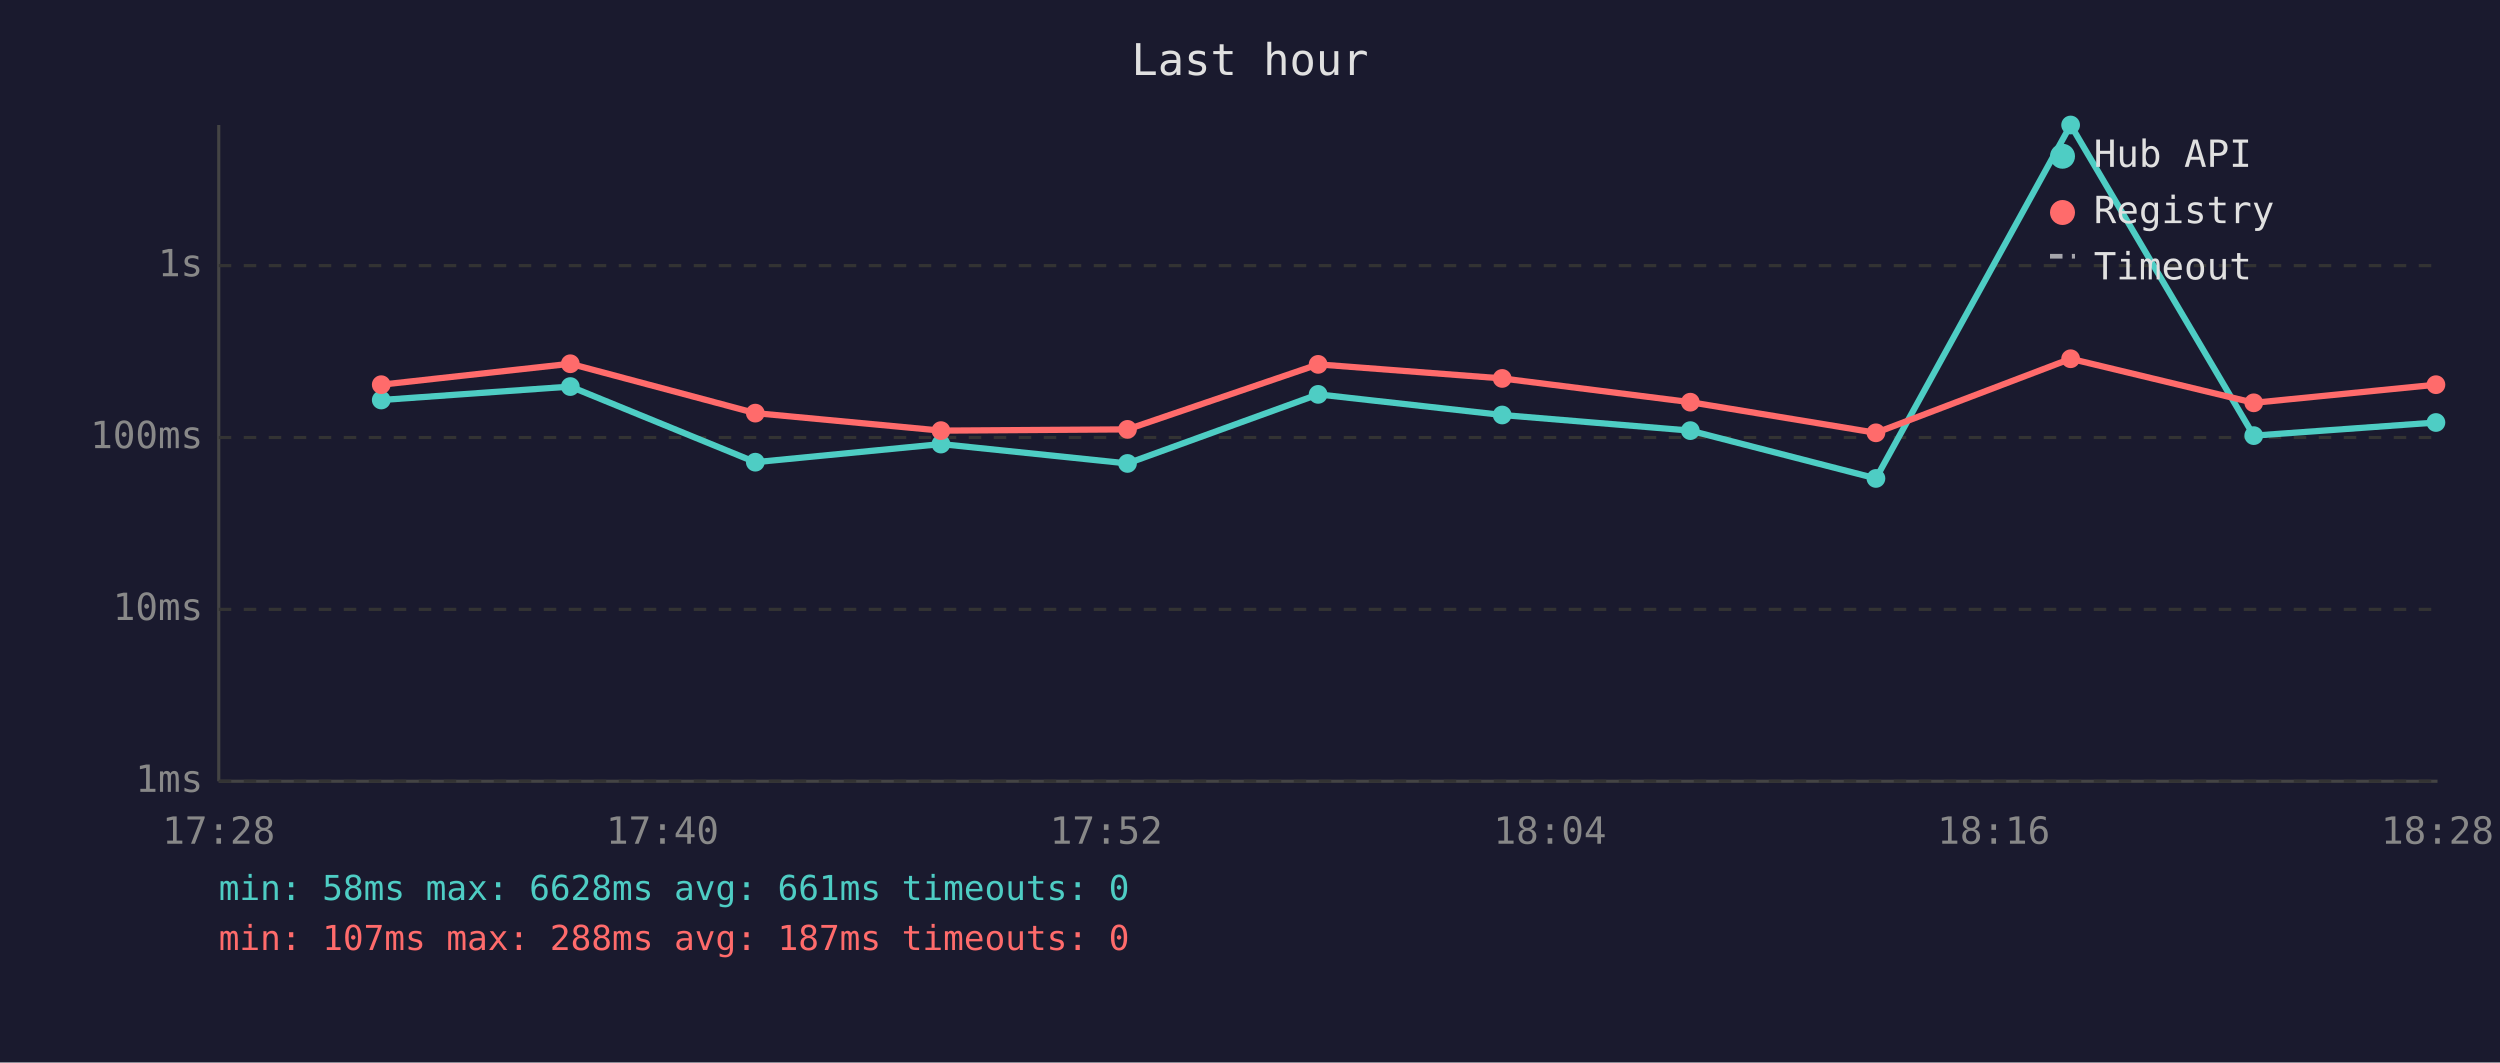
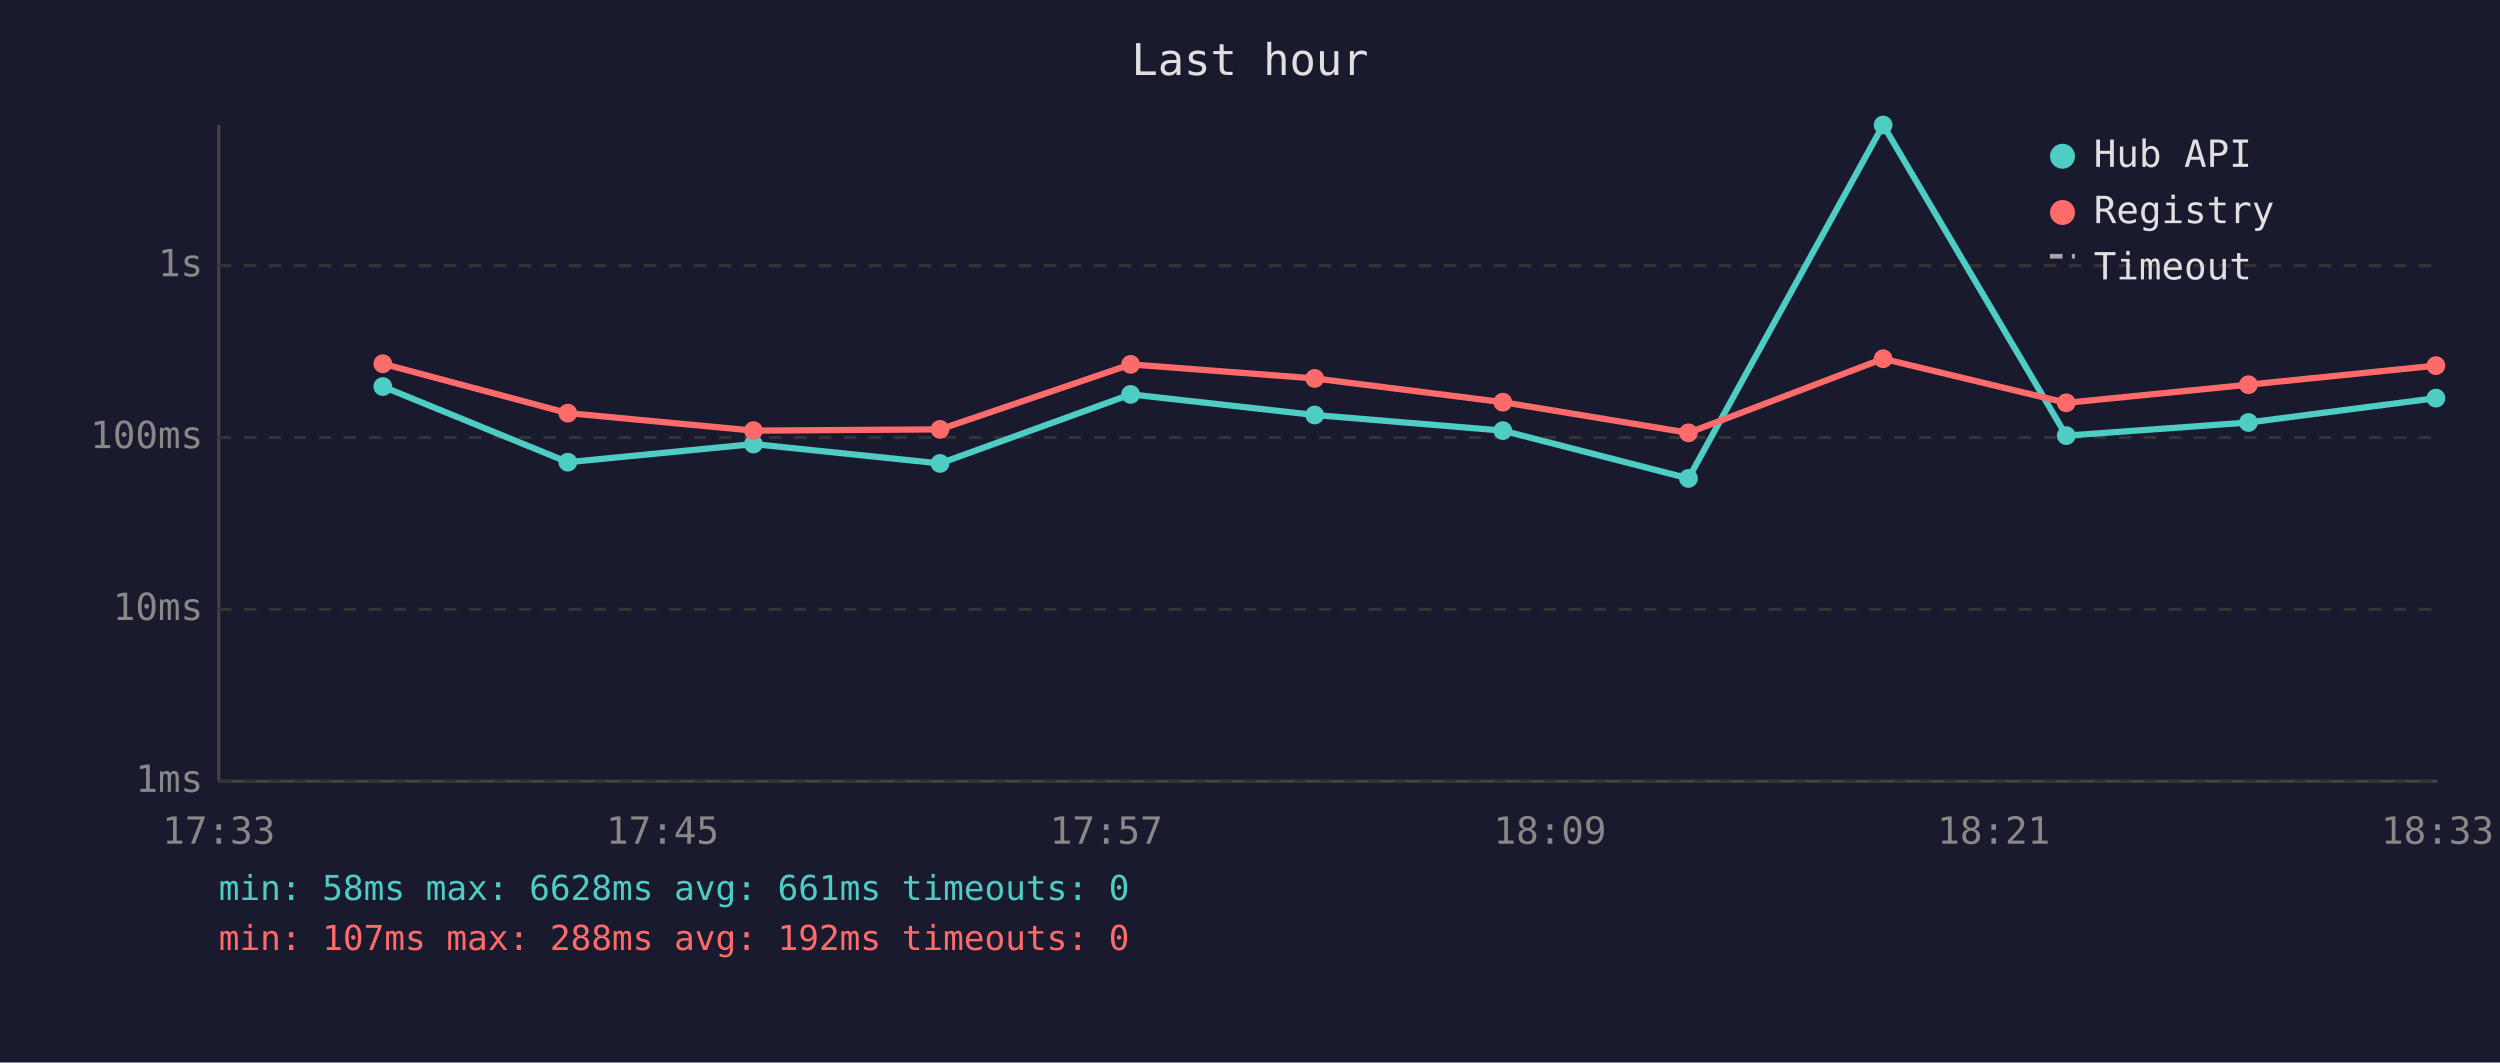
<svg xmlns="http://www.w3.org/2000/svg" viewBox="0 0 800 340" font-family="monospace" font-size="12">
  <rect width="800" height="340" fill="#1a1a2e" />
  <text x="400" y="24" fill="#e0e0e0" font-size="14" text-anchor="middle">Last hour</text>
  <line x1="70" y1="40" x2="70" y2="250" stroke="#444" stroke-width="1" />
  <line x1="70" y1="250" x2="780" y2="250" stroke="#444" stroke-width="1" />
  <line x1="70" y1="250" x2="780" y2="250" stroke="#333" stroke-width="1" stroke-dasharray="4" />
  <text x="65" y="250" fill="#888" text-anchor="end" dominant-baseline="middle">1ms</text>
  <line x1="70" y1="195" x2="780" y2="195" stroke="#333" stroke-width="1" stroke-dasharray="4" />
  <text x="65" y="195" fill="#888" text-anchor="end" dominant-baseline="middle">10ms</text>
  <line x1="70" y1="140" x2="780" y2="140" stroke="#333" stroke-width="1" stroke-dasharray="4" />
  <text x="65" y="140" fill="#888" text-anchor="end" dominant-baseline="middle">100ms</text>
  <line x1="70" y1="85" x2="780" y2="85" stroke="#333" stroke-width="1" stroke-dasharray="4" />
  <text x="65" y="85" fill="#888" text-anchor="end" dominant-baseline="middle">1s</text>
-   <text x="70" y="270" fill="#888" text-anchor="middle">17:28</text>
-   <text x="212" y="270" fill="#888" text-anchor="middle">17:40</text>
-   <text x="354" y="270" fill="#888" text-anchor="middle">17:52</text>
-   <text x="496" y="270" fill="#888" text-anchor="middle">18:04</text>
-   <text x="638" y="270" fill="#888" text-anchor="middle">18:16</text>
-   <text x="780" y="270" fill="#888" text-anchor="middle">18:28</text>
-   <polyline points="122.0,128.0 182.5,123.7 241.7,147.9 301.1,142.1 360.8,148.3 421.8,126.2 480.7,132.8 540.9,137.8 600.3,153.1 662.6,40.0 721.2,139.4 779.5,135.2" fill="none" stroke="#4ecdc4" stroke-width="2" opacity="1" />
-   <circle cx="122.0" cy="128.0" r="3" fill="#4ecdc4" />
-   <circle cx="182.5" cy="123.7" r="3" fill="#4ecdc4" />
-   <circle cx="241.7" cy="147.9" r="3" fill="#4ecdc4" />
-   <circle cx="301.1" cy="142.1" r="3" fill="#4ecdc4" />
-   <circle cx="360.8" cy="148.3" r="3" fill="#4ecdc4" />
-   <circle cx="421.8" cy="126.2" r="3" fill="#4ecdc4" />
-   <circle cx="480.7" cy="132.8" r="3" fill="#4ecdc4" />
-   <circle cx="540.9" cy="137.8" r="3" fill="#4ecdc4" />
-   <circle cx="600.3" cy="153.1" r="3" fill="#4ecdc4" />
-   <circle cx="662.6" cy="40.0" r="3" fill="#4ecdc4" />
-   <circle cx="721.2" cy="139.4" r="3" fill="#4ecdc4" />
-   <circle cx="779.5" cy="135.2" r="3" fill="#4ecdc4" />
-   <polyline points="122.0,123.1 182.5,116.4 241.7,132.2 301.1,137.8 360.8,137.4 421.8,116.6 480.7,121.1 540.9,128.7 600.3,138.5 662.6,114.8 721.2,128.9 779.5,123.1" fill="none" stroke="#ff6b6b" stroke-width="2" opacity="1" />
-   <circle cx="122.0" cy="123.1" r="3" fill="#ff6b6b" />
-   <circle cx="182.5" cy="116.4" r="3" fill="#ff6b6b" />
-   <circle cx="241.7" cy="132.2" r="3" fill="#ff6b6b" />
-   <circle cx="301.1" cy="137.8" r="3" fill="#ff6b6b" />
-   <circle cx="360.8" cy="137.4" r="3" fill="#ff6b6b" />
-   <circle cx="421.8" cy="116.6" r="3" fill="#ff6b6b" />
-   <circle cx="480.7" cy="121.1" r="3" fill="#ff6b6b" />
-   <circle cx="540.9" cy="128.7" r="3" fill="#ff6b6b" />
-   <circle cx="600.3" cy="138.5" r="3" fill="#ff6b6b" />
-   <circle cx="662.6" cy="114.8" r="3" fill="#ff6b6b" />
-   <circle cx="721.2" cy="128.9" r="3" fill="#ff6b6b" />
-   <circle cx="779.5" cy="123.1" r="3" fill="#ff6b6b" />
+   <text x="70" y="270" fill="#888" text-anchor="middle">17:33</text>
+   <text x="212" y="270" fill="#888" text-anchor="middle">17:45</text>
+   <text x="354" y="270" fill="#888" text-anchor="middle">17:57</text>
+   <text x="496" y="270" fill="#888" text-anchor="middle">18:09</text>
+   <text x="638" y="270" fill="#888" text-anchor="middle">18:21</text>
+   <text x="780" y="270" fill="#888" text-anchor="middle">18:33</text>
+   <polyline points="122.5,123.7 181.7,147.9 241.1,142.1 300.8,148.3 361.8,126.2 420.7,132.8 480.9,137.8 540.3,153.1 602.6,40.0 661.2,139.4 719.5,135.2 779.5,127.4" fill="none" stroke="#4ecdc4" stroke-width="2" opacity="1" />
+   <circle cx="122.5" cy="123.7" r="3" fill="#4ecdc4" />
+   <circle cx="181.7" cy="147.9" r="3" fill="#4ecdc4" />
+   <circle cx="241.1" cy="142.1" r="3" fill="#4ecdc4" />
+   <circle cx="300.8" cy="148.3" r="3" fill="#4ecdc4" />
+   <circle cx="361.8" cy="126.2" r="3" fill="#4ecdc4" />
+   <circle cx="420.7" cy="132.8" r="3" fill="#4ecdc4" />
+   <circle cx="480.9" cy="137.8" r="3" fill="#4ecdc4" />
+   <circle cx="540.3" cy="153.1" r="3" fill="#4ecdc4" />
+   <circle cx="602.6" cy="40.0" r="3" fill="#4ecdc4" />
+   <circle cx="661.2" cy="139.4" r="3" fill="#4ecdc4" />
+   <circle cx="719.5" cy="135.2" r="3" fill="#4ecdc4" />
+   <circle cx="779.5" cy="127.4" r="3" fill="#4ecdc4" />
+   <polyline points="122.5,116.4 181.7,132.2 241.1,137.8 300.8,137.4 361.8,116.6 420.7,121.1 480.9,128.7 540.3,138.5 602.6,114.8 661.2,128.9 719.5,123.1 779.5,117.0" fill="none" stroke="#ff6b6b" stroke-width="2" opacity="1" />
+   <circle cx="122.5" cy="116.4" r="3" fill="#ff6b6b" />
+   <circle cx="181.7" cy="132.2" r="3" fill="#ff6b6b" />
+   <circle cx="241.1" cy="137.8" r="3" fill="#ff6b6b" />
+   <circle cx="300.8" cy="137.4" r="3" fill="#ff6b6b" />
+   <circle cx="361.8" cy="116.6" r="3" fill="#ff6b6b" />
+   <circle cx="420.7" cy="121.1" r="3" fill="#ff6b6b" />
+   <circle cx="480.9" cy="128.7" r="3" fill="#ff6b6b" />
+   <circle cx="540.3" cy="138.5" r="3" fill="#ff6b6b" />
+   <circle cx="602.6" cy="114.8" r="3" fill="#ff6b6b" />
+   <circle cx="661.2" cy="128.9" r="3" fill="#ff6b6b" />
+   <circle cx="719.5" cy="123.1" r="3" fill="#ff6b6b" />
+   <circle cx="779.5" cy="117.0" r="3" fill="#ff6b6b" />
  <circle cx="660" cy="50" r="4" fill="#4ecdc4" />
  <text x="670" y="50" fill="#e0e0e0" dominant-baseline="middle">Hub API</text>
  <circle cx="660" cy="68" r="4" fill="#ff6b6b" />
  <text x="670" y="68" fill="#e0e0e0" dominant-baseline="middle">Registry</text>
  <line x1="656" y1="82" x2="664" y2="82" stroke="#e0e0e0" stroke-width="1.5" stroke-dasharray="4,3" opacity="0.7" />
  <text x="670" y="86" fill="#e0e0e0" dominant-baseline="middle">Timeout</text>
  <text x="70" y="288" fill="#4ecdc4" font-size="11">min: 58ms  max: 6628ms  avg: 661ms  timeouts: 0</text>
-   <text x="70" y="304" fill="#ff6b6b" font-size="11">min: 107ms  max: 288ms  avg: 187ms  timeouts: 0</text>
+   <text x="70" y="304" fill="#ff6b6b" font-size="11">min: 107ms  max: 288ms  avg: 192ms  timeouts: 0</text>
</svg>
